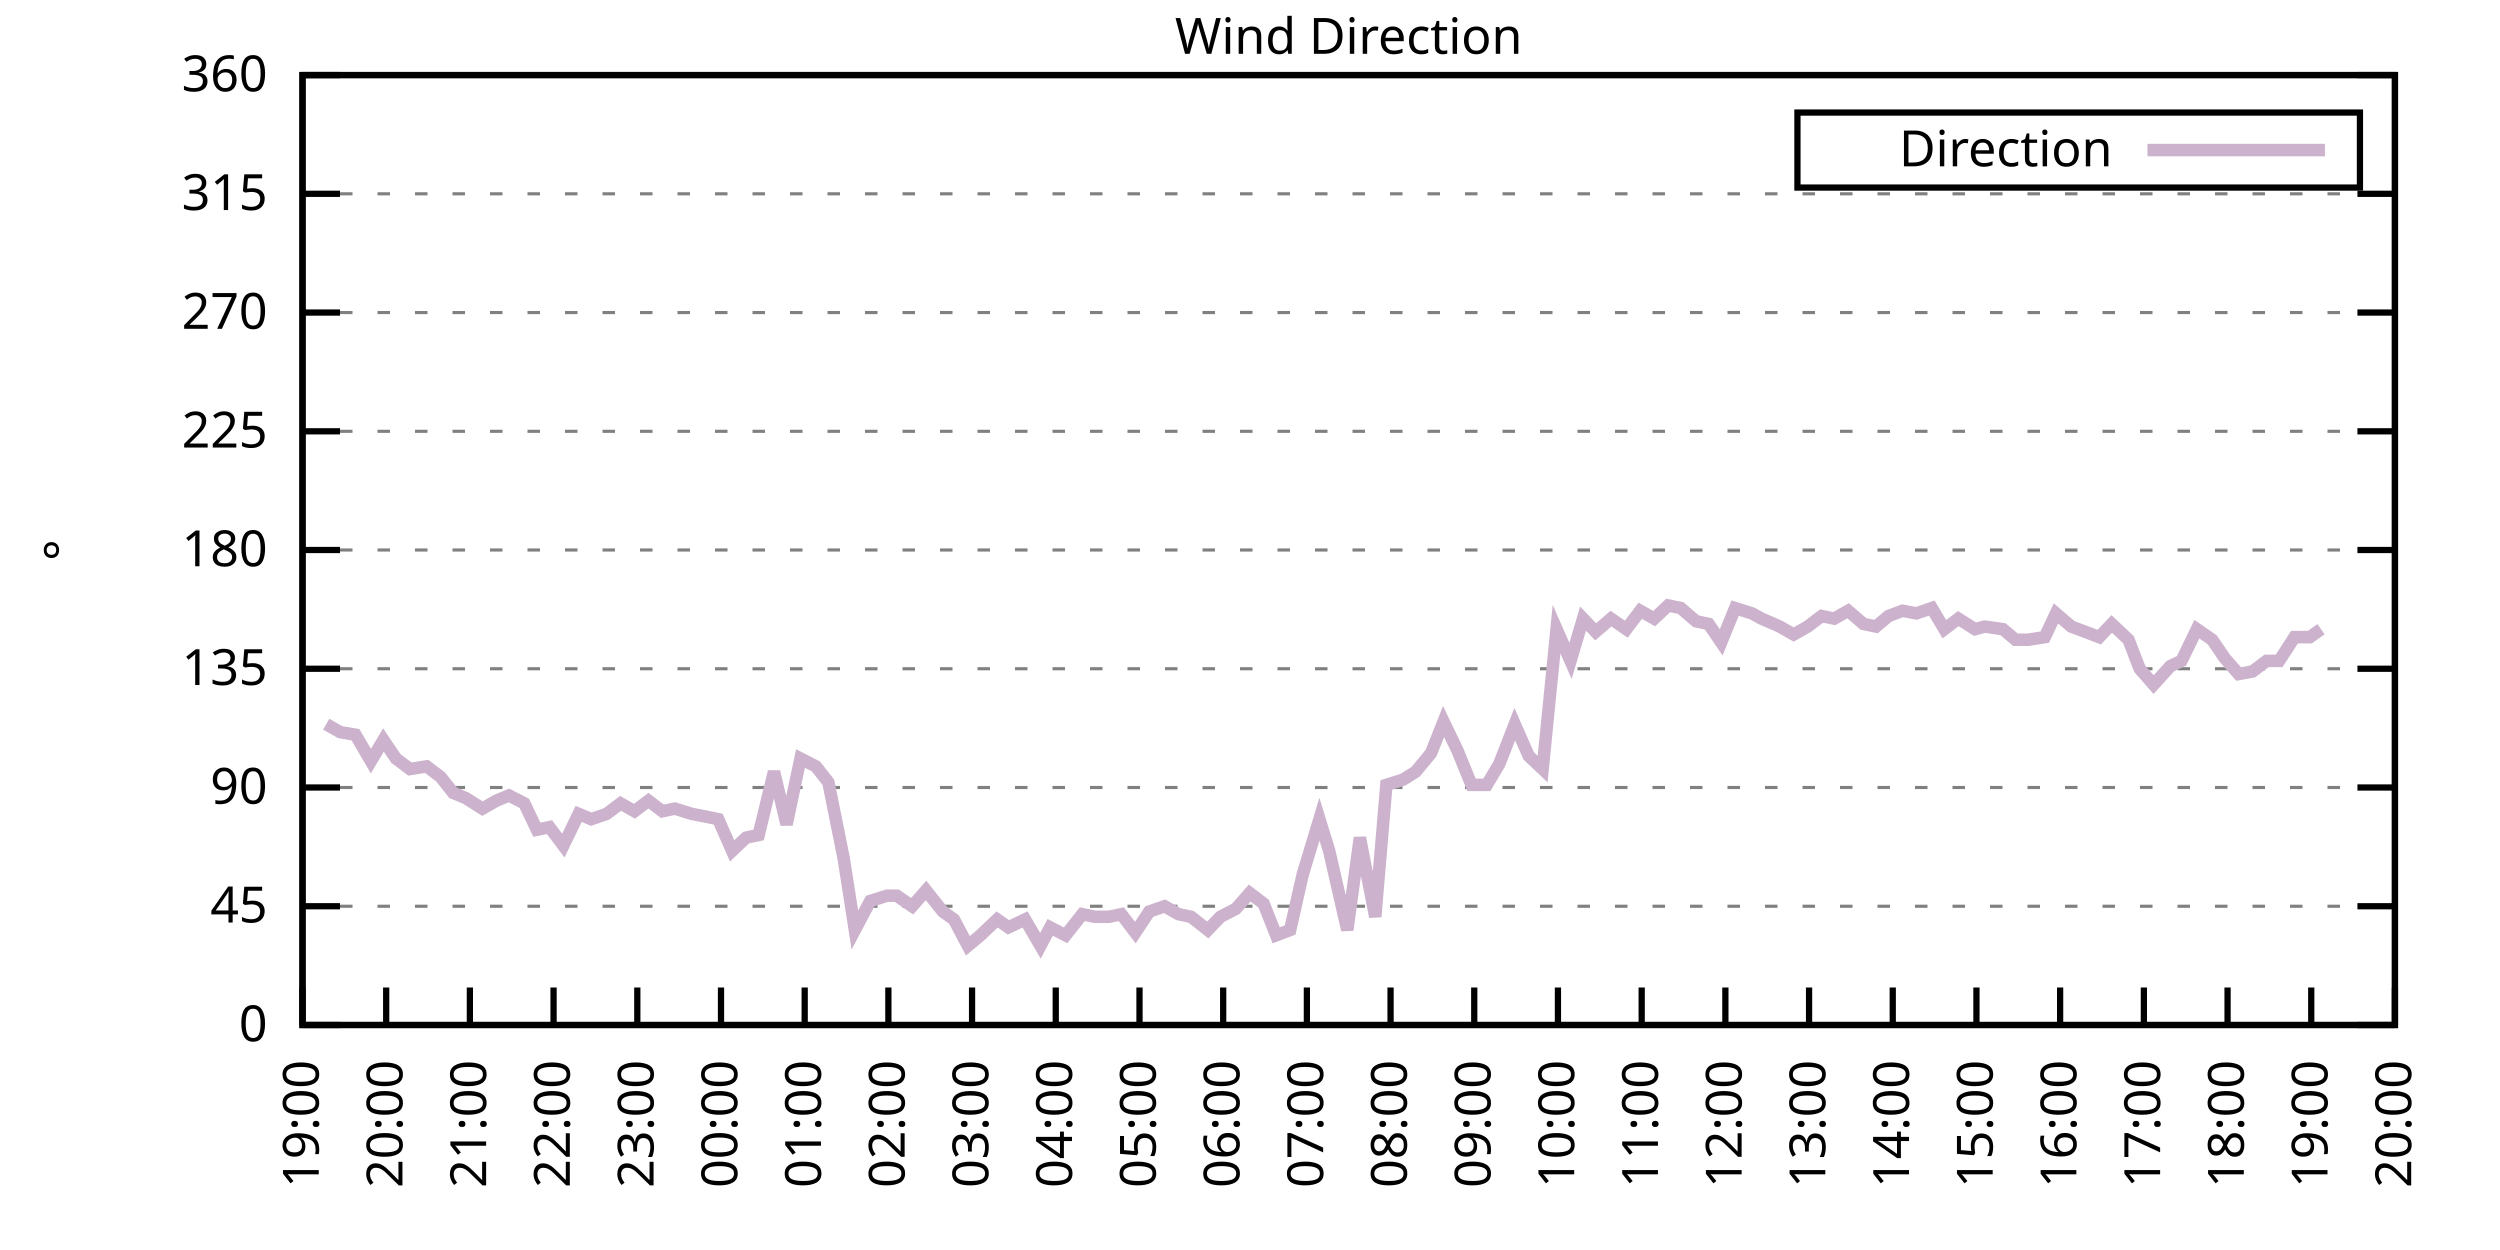
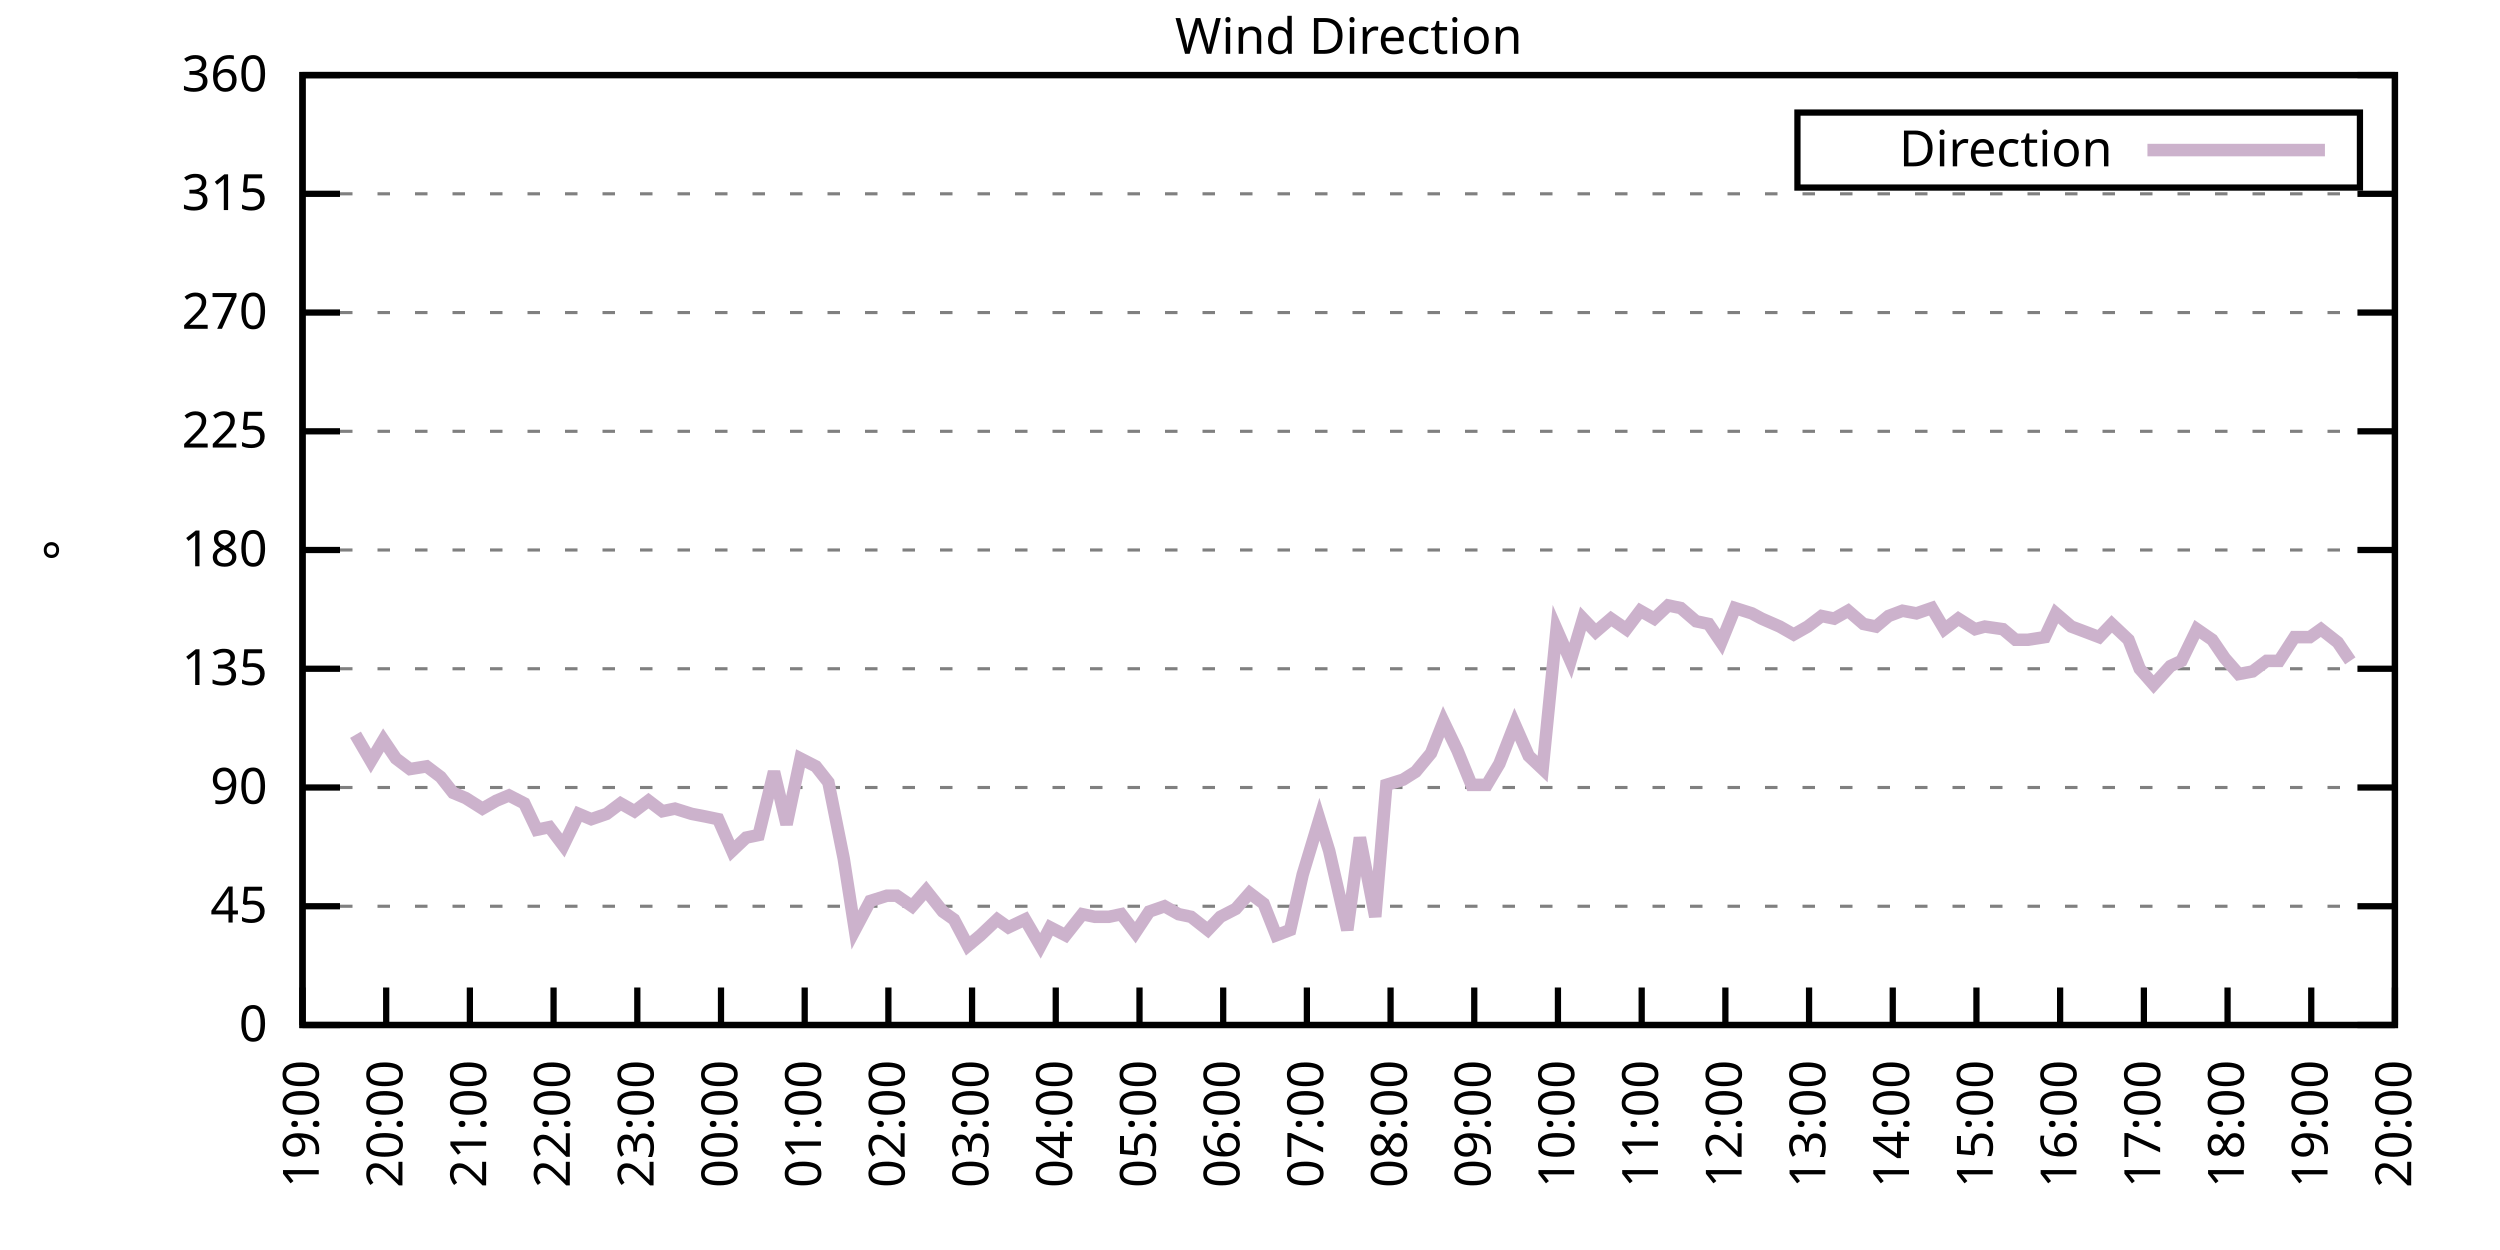
<svg xmlns="http://www.w3.org/2000/svg" xmlns:xlink="http://www.w3.org/1999/xlink" width="400" height="200" viewBox="0 0 400 200">
  <g id="gnuplot_canvas">
    <rect x="0" y="0" width="400" height="200" fill="none" />
    <defs>
      <circle id="gpDot" r="0.5" stroke-width="0.5" stroke="currentColor" />
      <path id="gpPt0" stroke-width="0.333" stroke="currentColor" d="M-1,0 h2 M0,-1 v2" />
      <path id="gpPt1" stroke-width="0.333" stroke="currentColor" d="M-1,-1 L1,1 M1,-1 L-1,1" />
      <path id="gpPt2" stroke-width="0.333" stroke="currentColor" d="M-1,0 L1,0 M0,-1 L0,1 M-1,-1 L1,1 M-1,1 L1,-1" />
      <rect id="gpPt3" stroke-width="0.333" stroke="currentColor" x="-1" y="-1" width="2" height="2" />
      <rect id="gpPt4" stroke-width="0.333" stroke="currentColor" fill="currentColor" x="-1" y="-1" width="2" height="2" />
      <circle id="gpPt5" stroke-width="0.333" stroke="currentColor" cx="0" cy="0" r="1" />
      <use xlink:href="#gpPt5" id="gpPt6" fill="currentColor" stroke="none" />
      <path id="gpPt7" stroke-width="0.333" stroke="currentColor" d="M0,-1.33 L-1.33,0.67 L1.33,0.67 z" />
      <use xlink:href="#gpPt7" id="gpPt8" fill="currentColor" stroke="none" />
      <use xlink:href="#gpPt7" id="gpPt9" stroke="currentColor" transform="rotate(180)" />
      <use xlink:href="#gpPt9" id="gpPt10" fill="currentColor" stroke="none" />
      <use xlink:href="#gpPt3" id="gpPt11" stroke="currentColor" transform="rotate(45)" />
      <use xlink:href="#gpPt11" id="gpPt12" fill="currentColor" stroke="none" />
      <path id="gpPt13" stroke-width="0.333" stroke="currentColor" d="M0,1.330 L1.265,0.411 L0.782,-1.067 L-0.782,-1.076 L-1.265,0.411 z" />
      <use xlink:href="#gpPt13" id="gpPt14" fill="currentColor" stroke="none" />
      <filter id="textbox" filterUnits="objectBoundingBox" x="0" y="0" height="1" width="1">
        <feFlood flood-color="white" flood-opacity="1" result="bgnd" />
        <feComposite in="SourceGraphic" in2="bgnd" operator="atop" />
      </filter>
      <filter id="greybox" filterUnits="objectBoundingBox" x="0" y="0" height="1" width="1">
        <feFlood flood-color="lightgrey" flood-opacity="1" result="grey" />
        <feComposite in="SourceGraphic" in2="grey" operator="atop" />
      </filter>
    </defs>
    <g fill="none" color="white" stroke="currentColor" stroke-width="1.00" stroke-linecap="butt" stroke-linejoin="miter">
</g>
    <g fill="none" color="black" stroke="currentColor" stroke-width="1.00" stroke-linecap="butt" stroke-linejoin="miter">
      <g stroke="none" shape-rendering="crispEdges">
        <polygon fill="rgb(255, 255, 255)" points="48.40,164.00 383.18,164.00 383.18,12.02 48.40,12.02 " />
      </g>
    </g>
    <g fill="none" color="black" stroke="currentColor" stroke-width="1.00" stroke-linecap="butt" stroke-linejoin="miter">
</g>
    <g fill="none" color="black" stroke="black" stroke-width="0.50" stroke-linecap="butt" stroke-linejoin="miter">
</g>
    <g fill="none" color="gray" stroke="currentColor" stroke-width="0.50" stroke-linecap="butt" stroke-linejoin="miter">
      <path stroke="gray" stroke-dasharray="2,4" class="gridline" d="M48.40,164.00 L383.19,164.00  " />
    </g>
    <g fill="none" color="gray" stroke="gray" stroke-width="1.00" stroke-linecap="butt" stroke-linejoin="miter">
</g>
    <g fill="none" color="black" stroke="currentColor" stroke-width="1.00" stroke-linecap="butt" stroke-linejoin="miter">
      <path stroke="black" d="M48.40,164.00 L54.40,164.00 M383.19,164.00 L377.19,164.00  " />
      <g transform="translate(42.80,166.60)" stroke="none" fill="black" font-family="Sans" font-size="8.00" text-anchor="end">
        <text>
          <tspan font-family="Sans"> 0</tspan>
        </text>
      </g>
    </g>
    <g fill="none" color="black" stroke="currentColor" stroke-width="1.00" stroke-linecap="butt" stroke-linejoin="miter">
</g>
    <g fill="none" color="black" stroke="black" stroke-width="0.50" stroke-linecap="butt" stroke-linejoin="miter">
</g>
    <g fill="none" color="gray" stroke="currentColor" stroke-width="0.50" stroke-linecap="butt" stroke-linejoin="miter">
      <path stroke="gray" stroke-dasharray="2,4" class="gridline" d="M48.40,145.00 L383.19,145.00  " />
    </g>
    <g fill="none" color="gray" stroke="gray" stroke-width="1.00" stroke-linecap="butt" stroke-linejoin="miter">
</g>
    <g fill="none" color="black" stroke="currentColor" stroke-width="1.00" stroke-linecap="butt" stroke-linejoin="miter">
      <path stroke="black" d="M48.40,145.00 L54.40,145.00 M383.19,145.00 L377.19,145.00  " />
      <g transform="translate(42.80,147.60)" stroke="none" fill="black" font-family="Sans" font-size="8.00" text-anchor="end">
        <text>
          <tspan font-family="Sans"> 45</tspan>
        </text>
      </g>
    </g>
    <g fill="none" color="black" stroke="currentColor" stroke-width="1.00" stroke-linecap="butt" stroke-linejoin="miter">
</g>
    <g fill="none" color="black" stroke="black" stroke-width="0.50" stroke-linecap="butt" stroke-linejoin="miter">
</g>
    <g fill="none" color="gray" stroke="currentColor" stroke-width="0.50" stroke-linecap="butt" stroke-linejoin="miter">
      <path stroke="gray" stroke-dasharray="2,4" class="gridline" d="M48.40,126.00 L383.19,126.00  " />
    </g>
    <g fill="none" color="gray" stroke="gray" stroke-width="1.00" stroke-linecap="butt" stroke-linejoin="miter">
</g>
    <g fill="none" color="black" stroke="currentColor" stroke-width="1.00" stroke-linecap="butt" stroke-linejoin="miter">
      <path stroke="black" d="M48.40,126.00 L54.40,126.00 M383.19,126.00 L377.19,126.00  " />
      <g transform="translate(42.80,128.60)" stroke="none" fill="black" font-family="Sans" font-size="8.00" text-anchor="end">
        <text>
          <tspan font-family="Sans"> 90</tspan>
        </text>
      </g>
    </g>
    <g fill="none" color="black" stroke="currentColor" stroke-width="1.00" stroke-linecap="butt" stroke-linejoin="miter">
</g>
    <g fill="none" color="black" stroke="black" stroke-width="0.50" stroke-linecap="butt" stroke-linejoin="miter">
</g>
    <g fill="none" color="gray" stroke="currentColor" stroke-width="0.50" stroke-linecap="butt" stroke-linejoin="miter">
      <path stroke="gray" stroke-dasharray="2,4" class="gridline" d="M48.40,107.00 L383.19,107.00  " />
    </g>
    <g fill="none" color="gray" stroke="gray" stroke-width="1.00" stroke-linecap="butt" stroke-linejoin="miter">
</g>
    <g fill="none" color="black" stroke="currentColor" stroke-width="1.00" stroke-linecap="butt" stroke-linejoin="miter">
      <path stroke="black" d="M48.40,107.00 L54.40,107.00 M383.19,107.00 L377.19,107.00  " />
      <g transform="translate(42.80,109.60)" stroke="none" fill="black" font-family="Sans" font-size="8.00" text-anchor="end">
        <text>
          <tspan font-family="Sans"> 135</tspan>
        </text>
      </g>
    </g>
    <g fill="none" color="black" stroke="currentColor" stroke-width="1.00" stroke-linecap="butt" stroke-linejoin="miter">
</g>
    <g fill="none" color="black" stroke="black" stroke-width="0.50" stroke-linecap="butt" stroke-linejoin="miter">
</g>
    <g fill="none" color="gray" stroke="currentColor" stroke-width="0.50" stroke-linecap="butt" stroke-linejoin="miter">
      <path stroke="gray" stroke-dasharray="2,4" class="gridline" d="M48.40,88.00 L383.19,88.00  " />
    </g>
    <g fill="none" color="gray" stroke="gray" stroke-width="1.00" stroke-linecap="butt" stroke-linejoin="miter">
</g>
    <g fill="none" color="black" stroke="currentColor" stroke-width="1.00" stroke-linecap="butt" stroke-linejoin="miter">
      <path stroke="black" d="M48.40,88.00 L54.40,88.00 M383.19,88.00 L377.19,88.00  " />
      <g transform="translate(42.80,90.60)" stroke="none" fill="black" font-family="Sans" font-size="8.00" text-anchor="end">
        <text>
          <tspan font-family="Sans"> 180</tspan>
        </text>
      </g>
    </g>
    <g fill="none" color="black" stroke="currentColor" stroke-width="1.00" stroke-linecap="butt" stroke-linejoin="miter">
</g>
    <g fill="none" color="black" stroke="black" stroke-width="0.50" stroke-linecap="butt" stroke-linejoin="miter">
</g>
    <g fill="none" color="gray" stroke="currentColor" stroke-width="0.50" stroke-linecap="butt" stroke-linejoin="miter">
      <path stroke="gray" stroke-dasharray="2,4" class="gridline" d="M48.40,69.01 L383.19,69.01  " />
    </g>
    <g fill="none" color="gray" stroke="gray" stroke-width="1.00" stroke-linecap="butt" stroke-linejoin="miter">
</g>
    <g fill="none" color="black" stroke="currentColor" stroke-width="1.00" stroke-linecap="butt" stroke-linejoin="miter">
      <path stroke="black" d="M48.40,69.01 L54.40,69.01 M383.19,69.01 L377.19,69.01  " />
      <g transform="translate(42.80,71.61)" stroke="none" fill="black" font-family="Sans" font-size="8.00" text-anchor="end">
        <text>
          <tspan font-family="Sans"> 225</tspan>
        </text>
      </g>
    </g>
    <g fill="none" color="black" stroke="currentColor" stroke-width="1.00" stroke-linecap="butt" stroke-linejoin="miter">
</g>
    <g fill="none" color="black" stroke="black" stroke-width="0.50" stroke-linecap="butt" stroke-linejoin="miter">
</g>
    <g fill="none" color="gray" stroke="currentColor" stroke-width="0.50" stroke-linecap="butt" stroke-linejoin="miter">
      <path stroke="gray" stroke-dasharray="2,4" class="gridline" d="M48.40,50.01 L383.19,50.01  " />
    </g>
    <g fill="none" color="gray" stroke="gray" stroke-width="1.00" stroke-linecap="butt" stroke-linejoin="miter">
</g>
    <g fill="none" color="black" stroke="currentColor" stroke-width="1.00" stroke-linecap="butt" stroke-linejoin="miter">
      <path stroke="black" d="M48.40,50.01 L54.40,50.01 M383.19,50.01 L377.19,50.01  " />
      <g transform="translate(42.80,52.61)" stroke="none" fill="black" font-family="Sans" font-size="8.00" text-anchor="end">
        <text>
          <tspan font-family="Sans"> 270</tspan>
        </text>
      </g>
    </g>
    <g fill="none" color="black" stroke="currentColor" stroke-width="1.00" stroke-linecap="butt" stroke-linejoin="miter">
</g>
    <g fill="none" color="black" stroke="black" stroke-width="0.50" stroke-linecap="butt" stroke-linejoin="miter">
</g>
    <g fill="none" color="gray" stroke="currentColor" stroke-width="0.50" stroke-linecap="butt" stroke-linejoin="miter">
      <path stroke="gray" stroke-dasharray="2,4" class="gridline" d="M48.40,31.01 L383.19,31.01  " />
    </g>
    <g fill="none" color="gray" stroke="gray" stroke-width="1.00" stroke-linecap="butt" stroke-linejoin="miter">
</g>
    <g fill="none" color="black" stroke="currentColor" stroke-width="1.00" stroke-linecap="butt" stroke-linejoin="miter">
      <path stroke="black" d="M48.40,31.01 L54.40,31.01 M383.19,31.01 L377.19,31.01  " />
      <g transform="translate(42.80,33.61)" stroke="none" fill="black" font-family="Sans" font-size="8.00" text-anchor="end">
        <text>
          <tspan font-family="Sans"> 315</tspan>
        </text>
      </g>
    </g>
    <g fill="none" color="black" stroke="currentColor" stroke-width="1.00" stroke-linecap="butt" stroke-linejoin="miter">
</g>
    <g fill="none" color="black" stroke="black" stroke-width="0.50" stroke-linecap="butt" stroke-linejoin="miter">
</g>
    <g fill="none" color="gray" stroke="currentColor" stroke-width="0.50" stroke-linecap="butt" stroke-linejoin="miter">
      <path stroke="gray" stroke-dasharray="2,4" class="gridline" d="M48.40,12.01 L383.19,12.01  " />
    </g>
    <g fill="none" color="gray" stroke="gray" stroke-width="1.00" stroke-linecap="butt" stroke-linejoin="miter">
</g>
    <g fill="none" color="black" stroke="currentColor" stroke-width="1.00" stroke-linecap="butt" stroke-linejoin="miter">
      <path stroke="black" d="M48.40,12.01 L54.40,12.01 M383.19,12.01 L377.19,12.01  " />
      <g transform="translate(42.80,14.61)" stroke="none" fill="black" font-family="Sans" font-size="8.00" text-anchor="end">
        <text>
          <tspan font-family="Sans"> 360</tspan>
        </text>
      </g>
    </g>
    <g fill="none" color="black" stroke="currentColor" stroke-width="1.00" stroke-linecap="butt" stroke-linejoin="miter">
      <path stroke="black" d="M48.40,164.00 L48.40,158.00  " />
      <g transform="translate(51.00,169.60) rotate(270.00)" stroke="none" fill="black" font-family="Sans" font-size="8.00" text-anchor="end">
        <text>
          <tspan font-family="Sans">19:00</tspan>
        </text>
      </g>
    </g>
    <g fill="none" color="black" stroke="currentColor" stroke-width="1.00" stroke-linecap="butt" stroke-linejoin="miter">
      <path stroke="black" d="M61.79,164.00 L61.79,158.00  " />
      <g transform="translate(64.39,169.60) rotate(270.00)" stroke="none" fill="black" font-family="Sans" font-size="8.00" text-anchor="end">
        <text>
          <tspan font-family="Sans">20:00</tspan>
        </text>
      </g>
    </g>
    <g fill="none" color="black" stroke="currentColor" stroke-width="1.00" stroke-linecap="butt" stroke-linejoin="miter">
      <path stroke="black" d="M75.18,164.00 L75.18,158.00  " />
      <g transform="translate(77.78,169.60) rotate(270.00)" stroke="none" fill="black" font-family="Sans" font-size="8.00" text-anchor="end">
        <text>
          <tspan font-family="Sans">21:00</tspan>
        </text>
      </g>
    </g>
    <g fill="none" color="black" stroke="currentColor" stroke-width="1.00" stroke-linecap="butt" stroke-linejoin="miter">
      <path stroke="black" d="M88.57,164.00 L88.57,158.00  " />
      <g transform="translate(91.17,169.60) rotate(270.00)" stroke="none" fill="black" font-family="Sans" font-size="8.00" text-anchor="end">
        <text>
          <tspan font-family="Sans">22:00</tspan>
        </text>
      </g>
    </g>
    <g fill="none" color="black" stroke="currentColor" stroke-width="1.00" stroke-linecap="butt" stroke-linejoin="miter">
      <path stroke="black" d="M101.97,164.00 L101.97,158.00  " />
      <g transform="translate(104.57,169.60) rotate(270.00)" stroke="none" fill="black" font-family="Sans" font-size="8.00" text-anchor="end">
        <text>
          <tspan font-family="Sans">23:00</tspan>
        </text>
      </g>
    </g>
    <g fill="none" color="black" stroke="currentColor" stroke-width="1.00" stroke-linecap="butt" stroke-linejoin="miter">
      <path stroke="black" d="M115.36,164.00 L115.36,158.00  " />
      <g transform="translate(117.96,169.60) rotate(270.00)" stroke="none" fill="black" font-family="Sans" font-size="8.00" text-anchor="end">
        <text>
          <tspan font-family="Sans">00:00</tspan>
        </text>
      </g>
    </g>
    <g fill="none" color="black" stroke="currentColor" stroke-width="1.00" stroke-linecap="butt" stroke-linejoin="miter">
      <path stroke="black" d="M128.75,164.00 L128.75,158.00  " />
      <g transform="translate(131.35,169.60) rotate(270.00)" stroke="none" fill="black" font-family="Sans" font-size="8.00" text-anchor="end">
        <text>
          <tspan font-family="Sans">01:00</tspan>
        </text>
      </g>
    </g>
    <g fill="none" color="black" stroke="currentColor" stroke-width="1.00" stroke-linecap="butt" stroke-linejoin="miter">
      <path stroke="black" d="M142.14,164.00 L142.14,158.00  " />
      <g transform="translate(144.74,169.60) rotate(270.00)" stroke="none" fill="black" font-family="Sans" font-size="8.00" text-anchor="end">
        <text>
          <tspan font-family="Sans">02:00</tspan>
        </text>
      </g>
    </g>
    <g fill="none" color="black" stroke="currentColor" stroke-width="1.00" stroke-linecap="butt" stroke-linejoin="miter">
      <path stroke="black" d="M155.53,164.00 L155.53,158.00  " />
      <g transform="translate(158.13,169.60) rotate(270.00)" stroke="none" fill="black" font-family="Sans" font-size="8.00" text-anchor="end">
        <text>
          <tspan font-family="Sans">03:00</tspan>
        </text>
      </g>
    </g>
    <g fill="none" color="black" stroke="currentColor" stroke-width="1.00" stroke-linecap="butt" stroke-linejoin="miter">
      <path stroke="black" d="M168.92,164.00 L168.92,158.00  " />
      <g transform="translate(171.52,169.60) rotate(270.00)" stroke="none" fill="black" font-family="Sans" font-size="8.00" text-anchor="end">
        <text>
          <tspan font-family="Sans">04:00</tspan>
        </text>
      </g>
    </g>
    <g fill="none" color="black" stroke="currentColor" stroke-width="1.00" stroke-linecap="butt" stroke-linejoin="miter">
      <path stroke="black" d="M182.32,164.00 L182.32,158.00  " />
      <g transform="translate(184.92,169.60) rotate(270.00)" stroke="none" fill="black" font-family="Sans" font-size="8.00" text-anchor="end">
        <text>
          <tspan font-family="Sans">05:00</tspan>
        </text>
      </g>
    </g>
    <g fill="none" color="black" stroke="currentColor" stroke-width="1.00" stroke-linecap="butt" stroke-linejoin="miter">
      <path stroke="black" d="M195.71,164.00 L195.71,158.00  " />
      <g transform="translate(198.31,169.60) rotate(270.00)" stroke="none" fill="black" font-family="Sans" font-size="8.00" text-anchor="end">
        <text>
          <tspan font-family="Sans">06:00</tspan>
        </text>
      </g>
    </g>
    <g fill="none" color="black" stroke="currentColor" stroke-width="1.00" stroke-linecap="butt" stroke-linejoin="miter">
      <path stroke="black" d="M209.10,164.00 L209.10,158.00  " />
      <g transform="translate(211.70,169.60) rotate(270.00)" stroke="none" fill="black" font-family="Sans" font-size="8.00" text-anchor="end">
        <text>
          <tspan font-family="Sans">07:00</tspan>
        </text>
      </g>
    </g>
    <g fill="none" color="black" stroke="currentColor" stroke-width="1.00" stroke-linecap="butt" stroke-linejoin="miter">
      <path stroke="black" d="M222.49,164.00 L222.49,158.00  " />
      <g transform="translate(225.09,169.60) rotate(270.00)" stroke="none" fill="black" font-family="Sans" font-size="8.00" text-anchor="end">
        <text>
          <tspan font-family="Sans">08:00</tspan>
        </text>
      </g>
    </g>
    <g fill="none" color="black" stroke="currentColor" stroke-width="1.00" stroke-linecap="butt" stroke-linejoin="miter">
      <path stroke="black" d="M235.88,164.00 L235.88,158.00  " />
      <g transform="translate(238.48,169.60) rotate(270.00)" stroke="none" fill="black" font-family="Sans" font-size="8.00" text-anchor="end">
        <text>
          <tspan font-family="Sans">09:00</tspan>
        </text>
      </g>
    </g>
    <g fill="none" color="black" stroke="currentColor" stroke-width="1.00" stroke-linecap="butt" stroke-linejoin="miter">
      <path stroke="black" d="M249.27,164.00 L249.27,158.00  " />
      <g transform="translate(251.87,169.60) rotate(270.00)" stroke="none" fill="black" font-family="Sans" font-size="8.00" text-anchor="end">
        <text>
          <tspan font-family="Sans">10:00</tspan>
        </text>
      </g>
    </g>
    <g fill="none" color="black" stroke="currentColor" stroke-width="1.00" stroke-linecap="butt" stroke-linejoin="miter">
      <path stroke="black" d="M262.67,164.00 L262.67,158.00  " />
      <g transform="translate(265.27,169.60) rotate(270.00)" stroke="none" fill="black" font-family="Sans" font-size="8.00" text-anchor="end">
        <text>
          <tspan font-family="Sans">11:00</tspan>
        </text>
      </g>
    </g>
    <g fill="none" color="black" stroke="currentColor" stroke-width="1.00" stroke-linecap="butt" stroke-linejoin="miter">
      <path stroke="black" d="M276.06,164.00 L276.06,158.00  " />
      <g transform="translate(278.66,169.60) rotate(270.00)" stroke="none" fill="black" font-family="Sans" font-size="8.00" text-anchor="end">
        <text>
          <tspan font-family="Sans">12:00</tspan>
        </text>
      </g>
    </g>
    <g fill="none" color="black" stroke="currentColor" stroke-width="1.00" stroke-linecap="butt" stroke-linejoin="miter">
      <path stroke="black" d="M289.45,164.00 L289.45,158.00  " />
      <g transform="translate(292.05,169.60) rotate(270.00)" stroke="none" fill="black" font-family="Sans" font-size="8.00" text-anchor="end">
        <text>
          <tspan font-family="Sans">13:00</tspan>
        </text>
      </g>
    </g>
    <g fill="none" color="black" stroke="currentColor" stroke-width="1.00" stroke-linecap="butt" stroke-linejoin="miter">
      <path stroke="black" d="M302.84,164.00 L302.84,158.00  " />
      <g transform="translate(305.44,169.60) rotate(270.00)" stroke="none" fill="black" font-family="Sans" font-size="8.00" text-anchor="end">
        <text>
          <tspan font-family="Sans">14:00</tspan>
        </text>
      </g>
    </g>
    <g fill="none" color="black" stroke="currentColor" stroke-width="1.00" stroke-linecap="butt" stroke-linejoin="miter">
      <path stroke="black" d="M316.23,164.00 L316.23,158.00  " />
      <g transform="translate(318.83,169.60) rotate(270.00)" stroke="none" fill="black" font-family="Sans" font-size="8.00" text-anchor="end">
        <text>
          <tspan font-family="Sans">15:00</tspan>
        </text>
      </g>
    </g>
    <g fill="none" color="black" stroke="currentColor" stroke-width="1.00" stroke-linecap="butt" stroke-linejoin="miter">
      <path stroke="black" d="M329.62,164.00 L329.62,158.00  " />
      <g transform="translate(332.22,169.60) rotate(270.00)" stroke="none" fill="black" font-family="Sans" font-size="8.00" text-anchor="end">
        <text>
          <tspan font-family="Sans">16:00</tspan>
        </text>
      </g>
    </g>
    <g fill="none" color="black" stroke="currentColor" stroke-width="1.00" stroke-linecap="butt" stroke-linejoin="miter">
      <path stroke="black" d="M343.02,164.00 L343.02,158.00  " />
      <g transform="translate(345.62,169.60) rotate(270.00)" stroke="none" fill="black" font-family="Sans" font-size="8.00" text-anchor="end">
        <text>
          <tspan font-family="Sans">17:00</tspan>
        </text>
      </g>
    </g>
    <g fill="none" color="black" stroke="currentColor" stroke-width="1.00" stroke-linecap="butt" stroke-linejoin="miter">
      <path stroke="black" d="M356.41,164.00 L356.41,158.00  " />
      <g transform="translate(359.01,169.60) rotate(270.00)" stroke="none" fill="black" font-family="Sans" font-size="8.00" text-anchor="end">
        <text>
          <tspan font-family="Sans">18:00</tspan>
        </text>
      </g>
    </g>
    <g fill="none" color="black" stroke="currentColor" stroke-width="1.00" stroke-linecap="butt" stroke-linejoin="miter">
      <path stroke="black" d="M369.80,164.00 L369.80,158.00  " />
      <g transform="translate(372.40,169.60) rotate(270.00)" stroke="none" fill="black" font-family="Sans" font-size="8.00" text-anchor="end">
        <text>
          <tspan font-family="Sans">19:00</tspan>
        </text>
      </g>
    </g>
    <g fill="none" color="black" stroke="currentColor" stroke-width="1.00" stroke-linecap="butt" stroke-linejoin="miter">
      <path stroke="black" d="M383.19,164.00 L383.19,158.00  " />
      <g transform="translate(385.79,169.60) rotate(270.00)" stroke="none" fill="black" font-family="Sans" font-size="8.00" text-anchor="end">
        <text>
          <tspan font-family="Sans">20:00</tspan>
        </text>
      </g>
    </g>
    <g fill="none" color="black" stroke="currentColor" stroke-width="1.00" stroke-linecap="butt" stroke-linejoin="miter">
</g>
    <g fill="none" color="black" stroke="currentColor" stroke-width="1.00" stroke-linecap="butt" stroke-linejoin="miter">
      <path stroke="black" d="M48.40,12.01 L48.40,164.00 L383.19,164.00 L383.19,12.01 L48.40,12.01 Z  " />
    </g>
    <g fill="none" color="black" stroke="currentColor" stroke-width="1.00" stroke-linecap="butt" stroke-linejoin="miter">
</g>
    <g fill="none" color="black" stroke="currentColor" stroke-width="1.00" stroke-linecap="butt" stroke-linejoin="miter">
      <path stroke="black" d="M287.59,30.01 L287.59,18.01 L377.59,18.01 L377.59,30.01 L287.59,30.01 Z  " />
    </g>
    <g id="Wind_direction_plot_1">
      <g fill="none" color="white" stroke="black" stroke-width="2.00" stroke-linecap="butt" stroke-linejoin="miter">
</g>
      <g fill="none" color="black" stroke="currentColor" stroke-width="2.00" stroke-linecap="butt" stroke-linejoin="miter">
        <g transform="translate(337.99,26.61)" stroke="none" fill="black" font-family="Sans" font-size="8.00" text-anchor="end">
          <text>
            <tspan font-family="Sans">Direction</tspan>
          </text>
        </g>
      </g>
      <g fill="none" color="black" stroke="currentColor" stroke-width="2.00" stroke-linecap="butt" stroke-linejoin="miter">
-         <path stroke="rgb(204, 178, 204)" d="M343.59,24.01 L371.99,24.01 M52.19,115.87 L54.43,117.14 L56.88,117.56 L59.34,121.78 L61.35,118.40 L63.35,121.36   L65.59,123.05 L68.26,122.62 L70.50,124.31 L72.50,126.85 L74.51,127.69 L77.19,129.38 L79.42,128.11 L81.43,127.27   L83.89,128.54 L85.90,132.76 L87.91,132.34 L90.14,135.29 L92.59,130.22 L94.60,131.07 L97.06,130.22 L99.29,128.54   L101.52,129.80 L103.75,128.11 L105.98,129.80 L107.99,129.38 L110.67,130.22 L112.90,130.65 L114.91,131.07 L117.14,136.14   L119.38,134.02 L121.38,133.60 L123.84,123.47 L125.85,131.91 L128.08,121.36 L130.54,122.62 L132.54,125.16 L135.00,137.40   L136.78,148.80 L139.24,144.16 L141.92,143.31 L143.48,143.31 L145.94,145.00 L148.17,142.47 L150.85,145.85 L152.63,147.11   L154.86,151.33 L156.87,149.65 L159.55,147.11 L161.34,148.38 L164.01,147.11 L166.47,151.33 L168.03,148.38 L170.49,149.65   L173.17,146.27 L175.17,146.69 L177.41,146.69 L179.41,146.27 L181.65,149.22 L183.88,145.85 L186.33,145.00 L188.57,146.27   L190.57,146.69 L193.25,148.80 L195.26,146.69 L197.72,145.42 L199.95,142.89 L202.18,144.58 L204.19,149.65 L206.42,148.80   L208.43,139.93 L211.11,131.07 L212.67,136.14 L215.57,148.80 L217.58,134.02 L220.04,146.69 L221.82,125.58 L224.50,124.74   L226.51,123.47 L228.96,120.51 L230.97,115.45 L233.20,120.09 L235.44,125.58 L237.89,125.58 L239.90,122.20 L242.36,115.87   L244.59,120.94 L246.82,123.05 L249.05,100.67 L251.28,105.74 L253.29,98.98 L255.30,101.09 L257.76,98.98 L260.21,100.67   L262.44,97.72 L264.67,98.98 L266.91,96.87 L268.92,97.29 L271.37,99.40 L273.38,99.83 L275.39,102.78 L277.62,97.29   L280.30,98.14 L281.86,98.98 L284.76,100.25 L286.99,101.52 L289.23,100.25 L291.46,98.56 L293.47,98.98 L295.70,97.72   L298.15,99.83 L300.16,100.25 L302.17,98.56 L304.40,97.72 L306.63,98.14 L309.09,97.29 L311.10,100.67 L313.33,98.98   L316.01,100.67 L317.57,100.25 L320.47,100.67 L322.48,102.36 L324.49,102.36 L327.17,101.94 L328.95,98.14 L331.41,100.25   L333.64,101.09 L335.87,101.94 L337.88,99.83 L340.56,102.36 L342.35,107.00 L344.58,109.54 L347.26,106.58 L349.04,105.74   L351.50,100.67 L353.95,102.36 L355.96,105.31 L358.19,107.85 L360.42,107.43 L362.66,105.74 L364.66,105.74 L367.12,101.94   L369.58,101.94 L371.36,100.67  " />
+         <path stroke="rgb(204, 178, 204)" d="M343.59,24.01 L371.99,24.01 M56.88,117.56 L59.34,121.78 L61.35,118.40 L63.35,121.36 L65.59,123.05 L68.26,122.62   L70.50,124.31 L72.50,126.85 L74.51,127.69 L77.19,129.38 L79.42,128.11 L81.43,127.27 L83.89,128.54 L85.90,132.76   L87.91,132.34 L90.14,135.29 L92.59,130.22 L94.60,131.07 L97.06,130.22 L99.29,128.54 L101.52,129.80 L103.75,128.11   L105.98,129.80 L107.99,129.38 L110.67,130.22 L112.90,130.65 L114.91,131.07 L117.14,136.14 L119.38,134.02 L121.38,133.60   L123.84,123.47 L125.85,131.91 L128.08,121.36 L130.54,122.62 L132.54,125.16 L135.00,137.40 L136.78,148.80 L139.24,144.16   L141.92,143.31 L143.48,143.31 L145.94,145.00 L148.17,142.47 L150.85,145.85 L152.63,147.11 L154.86,151.33 L156.87,149.65   L159.55,147.11 L161.34,148.38 L164.01,147.11 L166.47,151.33 L168.03,148.38 L170.49,149.65 L173.17,146.27 L175.17,146.69   L177.41,146.69 L179.41,146.27 L181.65,149.22 L183.88,145.85 L186.33,145.00 L188.57,146.27 L190.57,146.69 L193.25,148.80   L195.26,146.69 L197.72,145.42 L199.95,142.89 L202.18,144.58 L204.19,149.65 L206.42,148.80 L208.43,139.93 L211.11,131.07   L212.67,136.14 L215.57,148.80 L217.58,134.02 L220.04,146.69 L221.82,125.58 L224.50,124.74 L226.51,123.47 L228.96,120.51   L230.97,115.45 L233.20,120.09 L235.44,125.58 L237.89,125.58 L239.90,122.20 L242.36,115.87 L244.59,120.94 L246.82,123.05   L249.05,100.67 L251.28,105.74 L253.29,98.98 L255.30,101.09 L257.76,98.98 L260.21,100.67 L262.44,97.72 L264.67,98.98   L266.91,96.87 L268.92,97.29 L271.37,99.40 L273.38,99.83 L275.39,102.78 L277.62,97.29 L280.30,98.14 L281.86,98.98   L284.76,100.25 L286.99,101.52 L289.23,100.25 L291.46,98.56 L293.47,98.98 L295.70,97.72 L298.15,99.83 L300.16,100.25   L302.17,98.56 L304.40,97.72 L306.63,98.14 L309.09,97.29 L311.10,100.67 L313.33,98.98 L316.01,100.67 L317.57,100.25   L320.47,100.67 L322.48,102.36 L324.49,102.36 L327.17,101.94 L328.95,98.14 L331.41,100.25 L333.64,101.09 L335.87,101.94   L337.88,99.83 L340.56,102.36 L342.35,107.00 L344.58,109.54 L347.26,106.58 L349.04,105.74 L351.50,100.67 L353.95,102.36   L355.96,105.31 L358.19,107.85 L360.42,107.43 L362.66,105.74 L364.66,105.74 L367.12,101.94 L369.58,101.94 L371.36,100.67   L374.04,102.78 L376.05,105.74  " />
      </g>
    </g>
    <g fill="none" color="black" stroke="currentColor" stroke-width="2.00" stroke-linecap="butt" stroke-linejoin="miter">
</g>
    <g fill="none" color="black" stroke="black" stroke-width="1.00" stroke-linecap="butt" stroke-linejoin="miter">
</g>
    <g fill="none" color="black" stroke="currentColor" stroke-width="1.00" stroke-linecap="butt" stroke-linejoin="miter">
      <path stroke="black" d="M48.40,12.01 L48.40,164.00 L383.19,164.00 L383.19,12.01 L48.40,12.01 Z  " />
      <g transform="translate(12.80,88.01) rotate(270.00)" stroke="none" fill="black" font-family="Sans" font-size="8.00" text-anchor="middle">
        <text>
          <tspan font-family="Sans">°</tspan>
        </text>
      </g>
    </g>
    <g fill="none" color="black" stroke="currentColor" stroke-width="1.00" stroke-linecap="butt" stroke-linejoin="miter">
</g>
    <g fill="none" color="black" stroke="currentColor" stroke-width="1.00" stroke-linecap="butt" stroke-linejoin="miter">
      <g transform="translate(215.79,8.61)" stroke="none" fill="black" font-family="Sans" font-size="8.00" text-anchor="middle">
        <text>
          <tspan font-family="Sans">Wind Direction</tspan>
        </text>
      </g>
    </g>
    <g fill="none" color="black" stroke="currentColor" stroke-width="1.00" stroke-linecap="butt" stroke-linejoin="miter">
</g>
  </g>
</svg>
